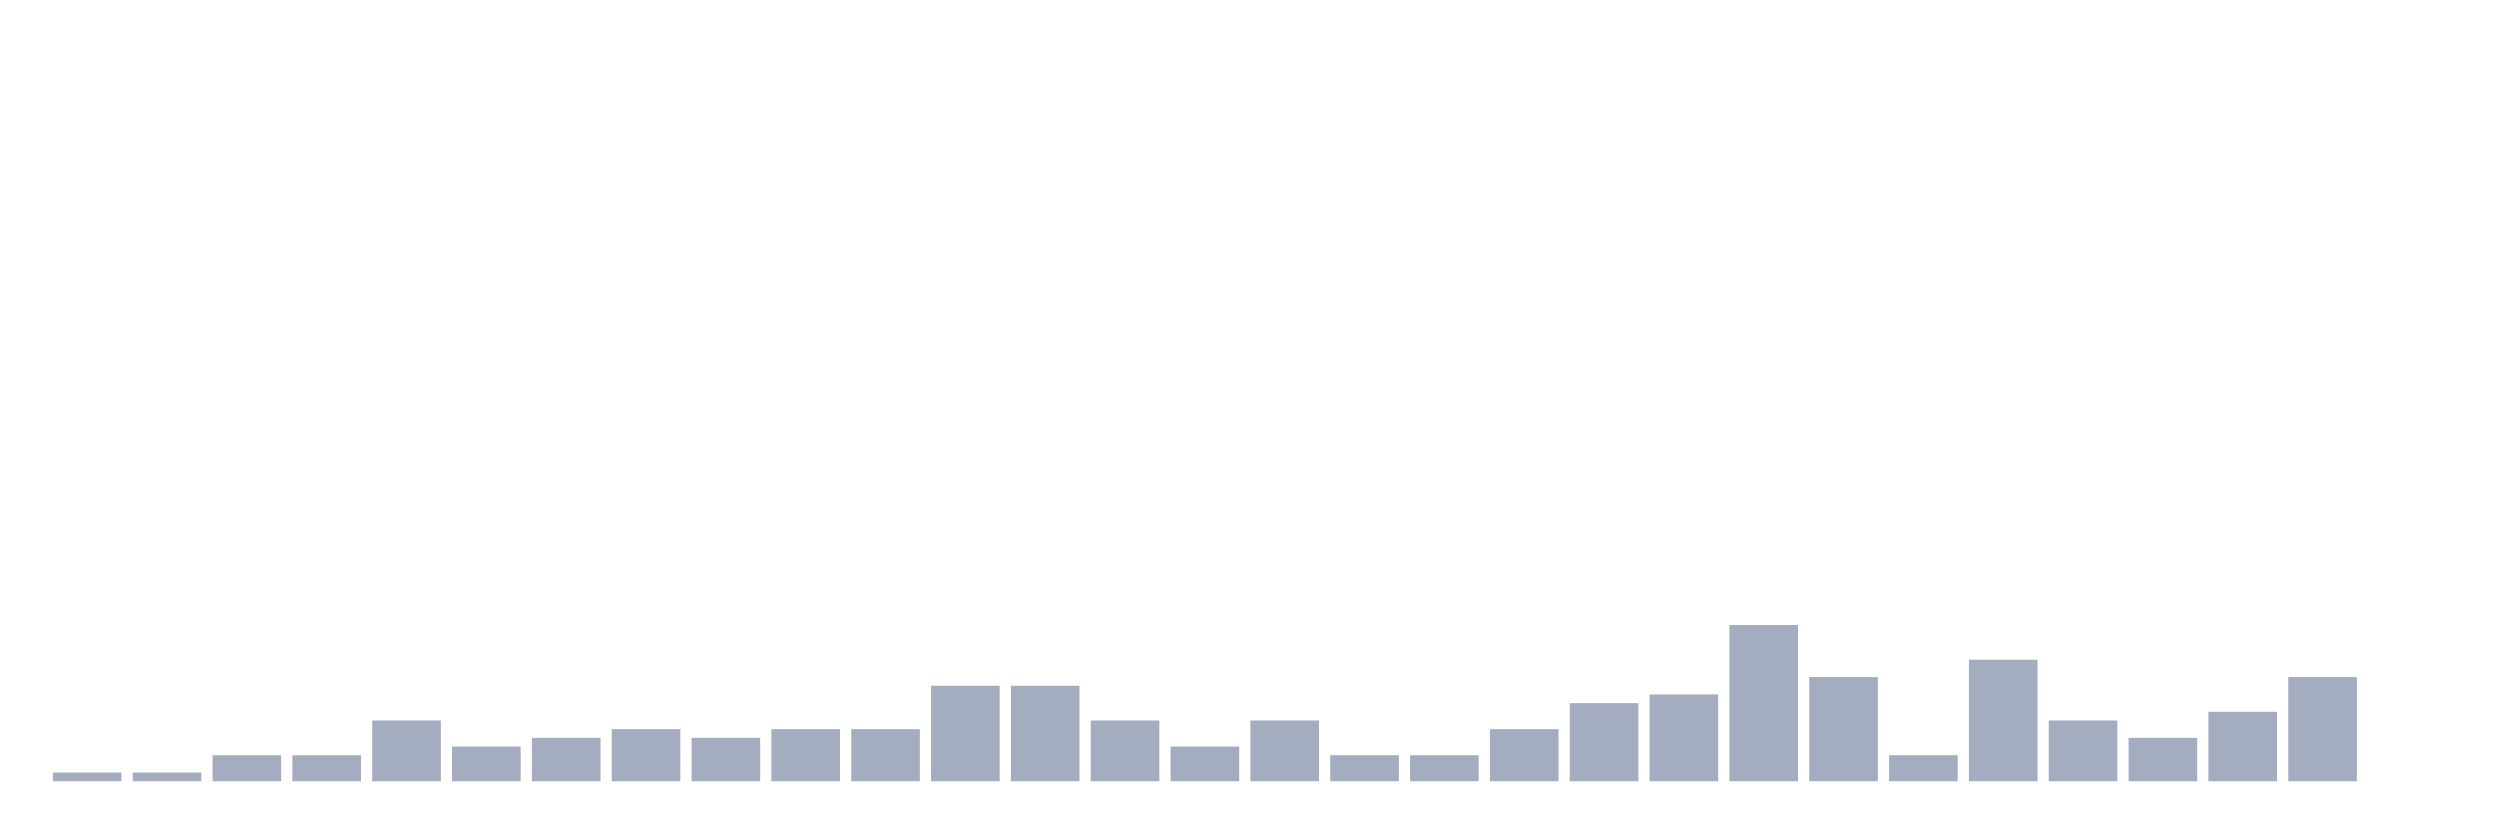
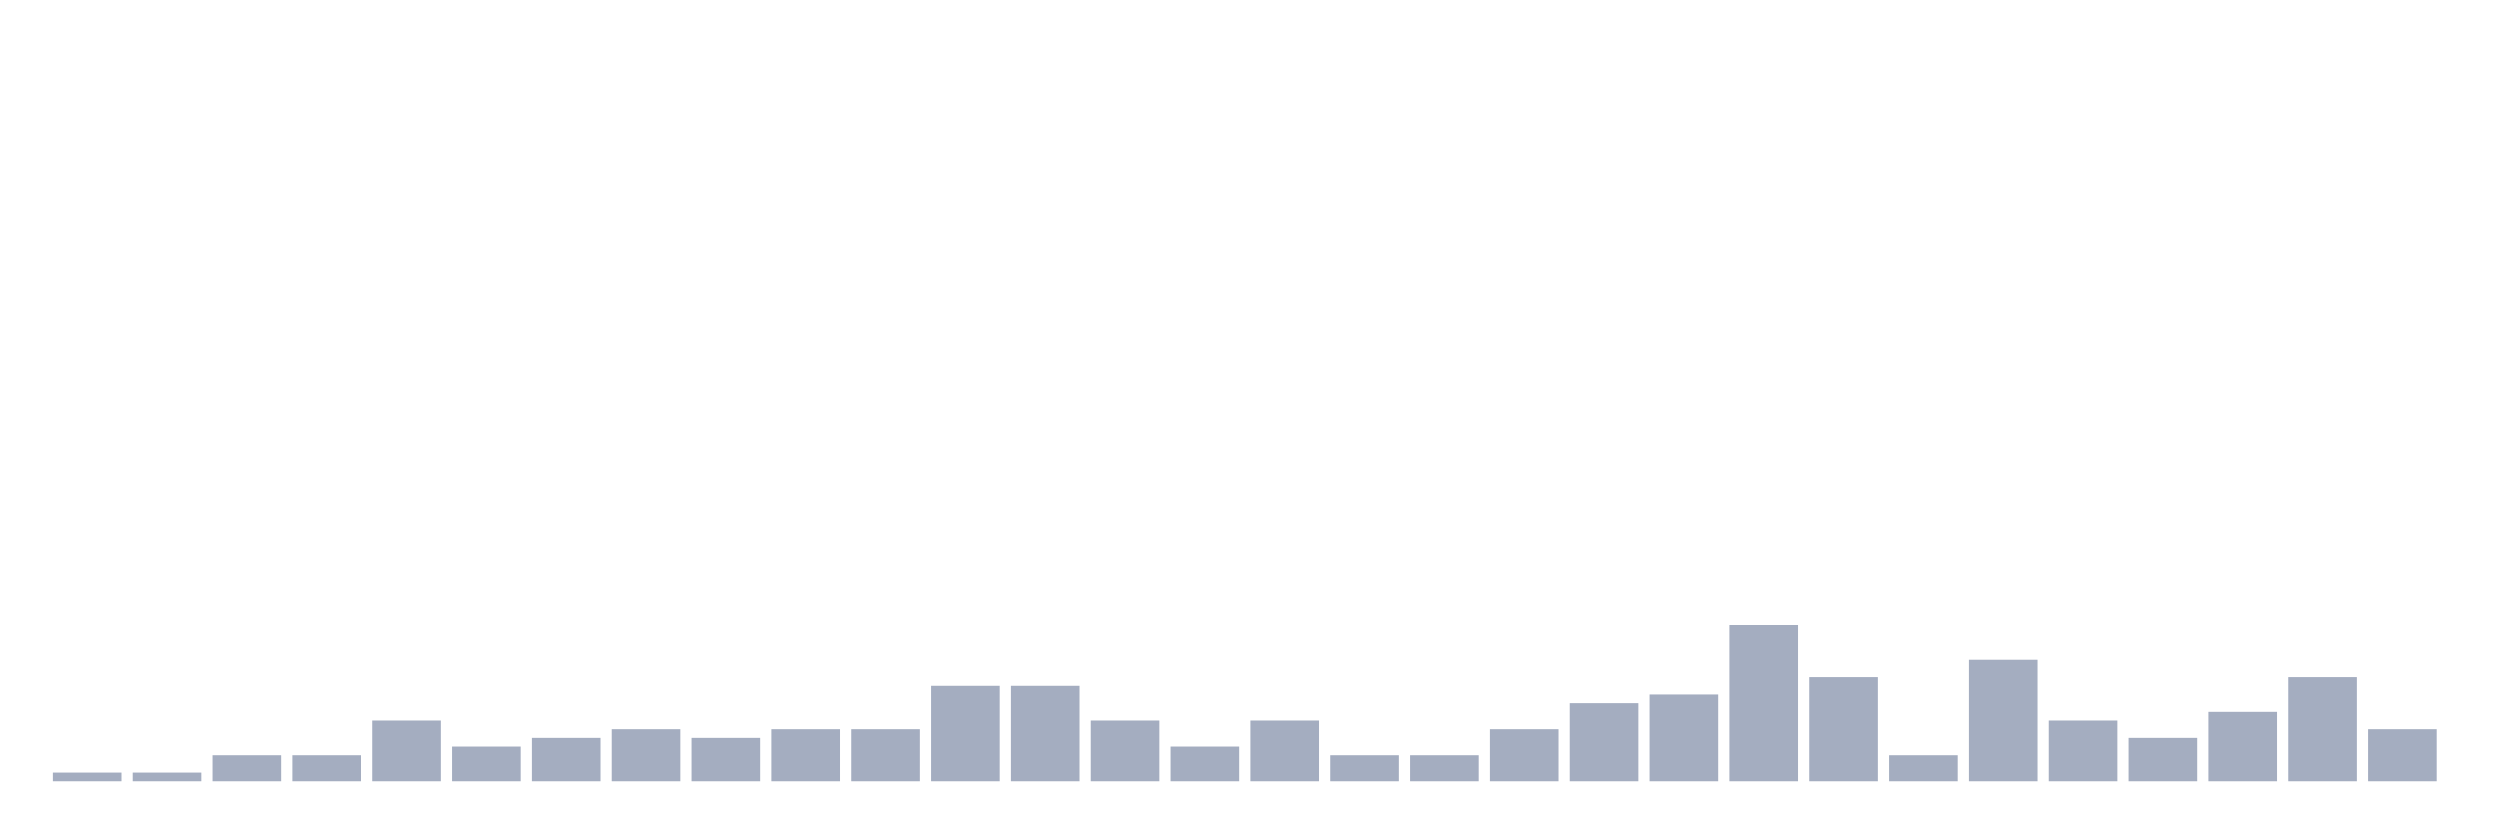
<svg xmlns="http://www.w3.org/2000/svg" viewBox="0 0 480 160">
  <g transform="translate(10,10)">
    <rect class="bar" x="0.153" width="13.175" y="138.333" height="1.667" fill="rgb(164,173,192)" />
    <rect class="bar" x="15.482" width="13.175" y="138.333" height="1.667" fill="rgb(164,173,192)" />
    <rect class="bar" x="30.81" width="13.175" y="135" height="5" fill="rgb(164,173,192)" />
    <rect class="bar" x="46.138" width="13.175" y="135" height="5" fill="rgb(164,173,192)" />
    <rect class="bar" x="61.466" width="13.175" y="128.333" height="11.667" fill="rgb(164,173,192)" />
    <rect class="bar" x="76.794" width="13.175" y="133.333" height="6.667" fill="rgb(164,173,192)" />
    <rect class="bar" x="92.123" width="13.175" y="131.667" height="8.333" fill="rgb(164,173,192)" />
    <rect class="bar" x="107.451" width="13.175" y="130" height="10" fill="rgb(164,173,192)" />
    <rect class="bar" x="122.779" width="13.175" y="131.667" height="8.333" fill="rgb(164,173,192)" />
    <rect class="bar" x="138.107" width="13.175" y="130" height="10" fill="rgb(164,173,192)" />
    <rect class="bar" x="153.436" width="13.175" y="130" height="10" fill="rgb(164,173,192)" />
    <rect class="bar" x="168.764" width="13.175" y="121.667" height="18.333" fill="rgb(164,173,192)" />
    <rect class="bar" x="184.092" width="13.175" y="121.667" height="18.333" fill="rgb(164,173,192)" />
    <rect class="bar" x="199.42" width="13.175" y="128.333" height="11.667" fill="rgb(164,173,192)" />
    <rect class="bar" x="214.748" width="13.175" y="133.333" height="6.667" fill="rgb(164,173,192)" />
    <rect class="bar" x="230.077" width="13.175" y="128.333" height="11.667" fill="rgb(164,173,192)" />
    <rect class="bar" x="245.405" width="13.175" y="135" height="5" fill="rgb(164,173,192)" />
    <rect class="bar" x="260.733" width="13.175" y="135" height="5" fill="rgb(164,173,192)" />
    <rect class="bar" x="276.061" width="13.175" y="130" height="10" fill="rgb(164,173,192)" />
    <rect class="bar" x="291.39" width="13.175" y="125" height="15" fill="rgb(164,173,192)" />
    <rect class="bar" x="306.718" width="13.175" y="123.333" height="16.667" fill="rgb(164,173,192)" />
    <rect class="bar" x="322.046" width="13.175" y="110" height="30" fill="rgb(164,173,192)" />
    <rect class="bar" x="337.374" width="13.175" y="120" height="20" fill="rgb(164,173,192)" />
    <rect class="bar" x="352.702" width="13.175" y="135" height="5" fill="rgb(164,173,192)" />
    <rect class="bar" x="368.031" width="13.175" y="116.667" height="23.333" fill="rgb(164,173,192)" />
    <rect class="bar" x="383.359" width="13.175" y="128.333" height="11.667" fill="rgb(164,173,192)" />
    <rect class="bar" x="398.687" width="13.175" y="131.667" height="8.333" fill="rgb(164,173,192)" />
    <rect class="bar" x="414.015" width="13.175" y="126.667" height="13.333" fill="rgb(164,173,192)" />
    <rect class="bar" x="429.344" width="13.175" y="120" height="20" fill="rgb(164,173,192)" />
-     <rect class="bar" x="444.672" width="13.175" y="140" height="0" fill="rgb(164,173,192)" />
+     <rect class="bar" x="444.672" width="13.175" y="130" height="10" fill="rgb(164,173,192)" />
  </g>
</svg>
